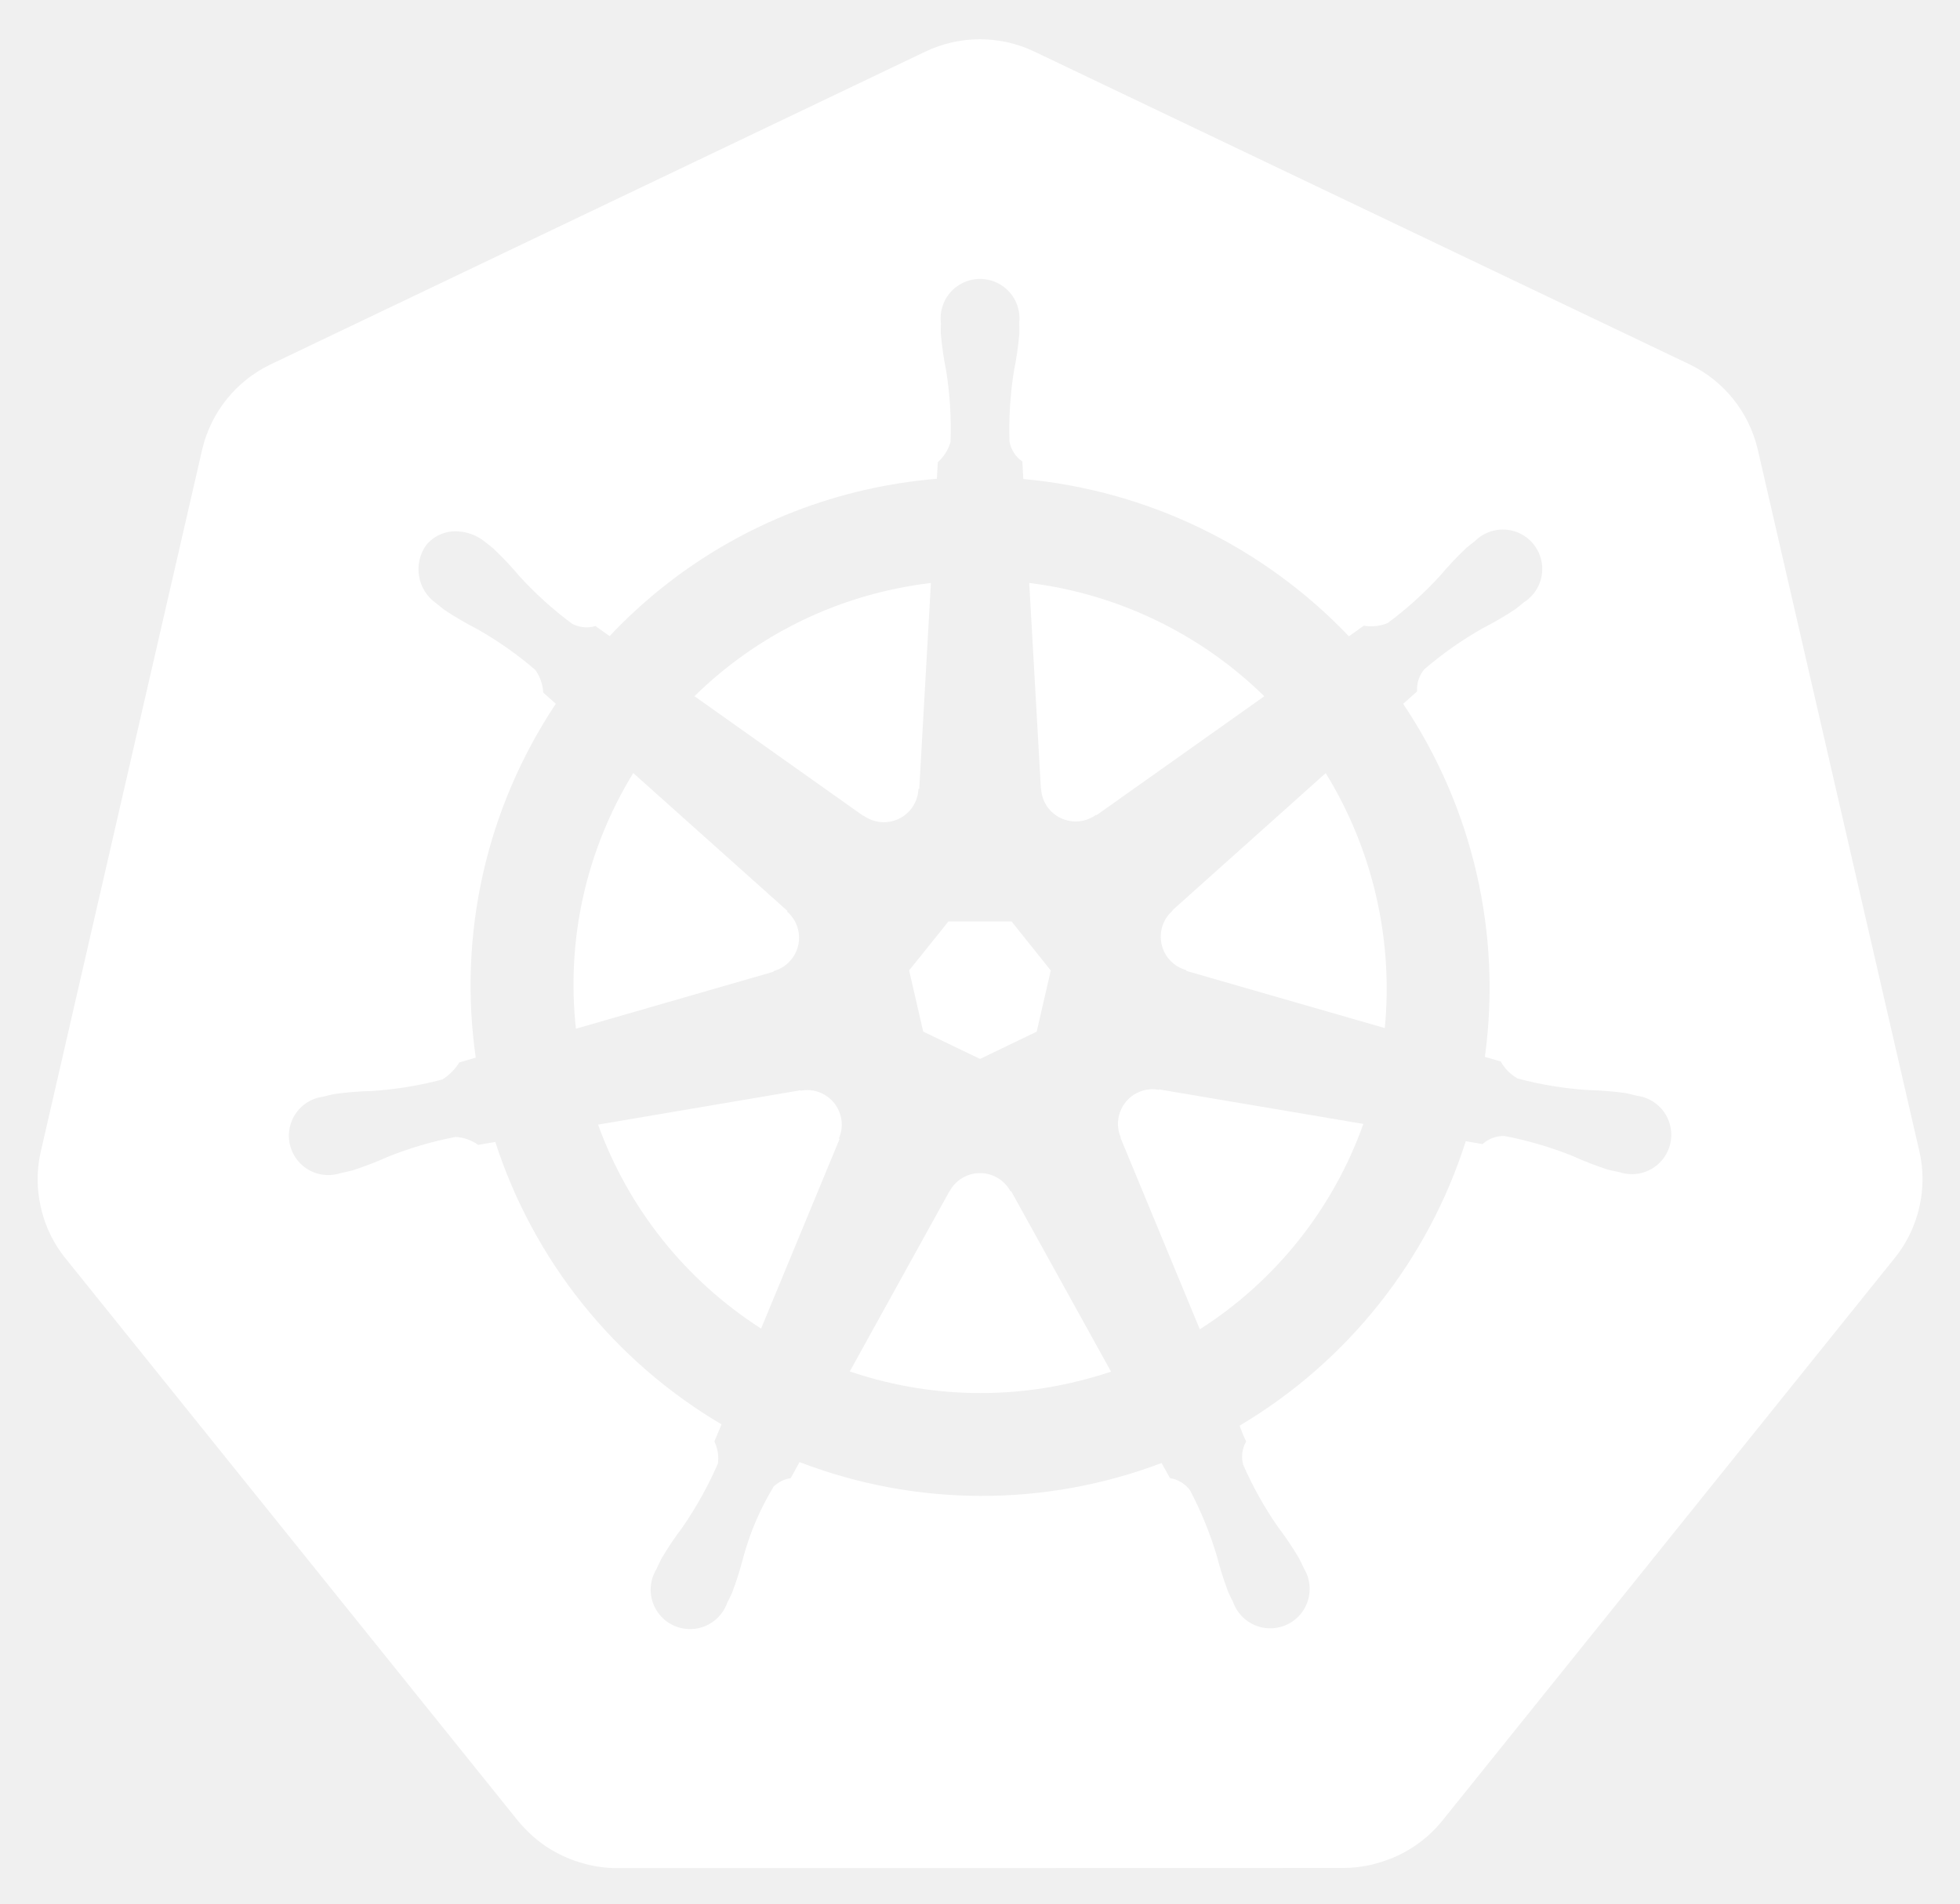
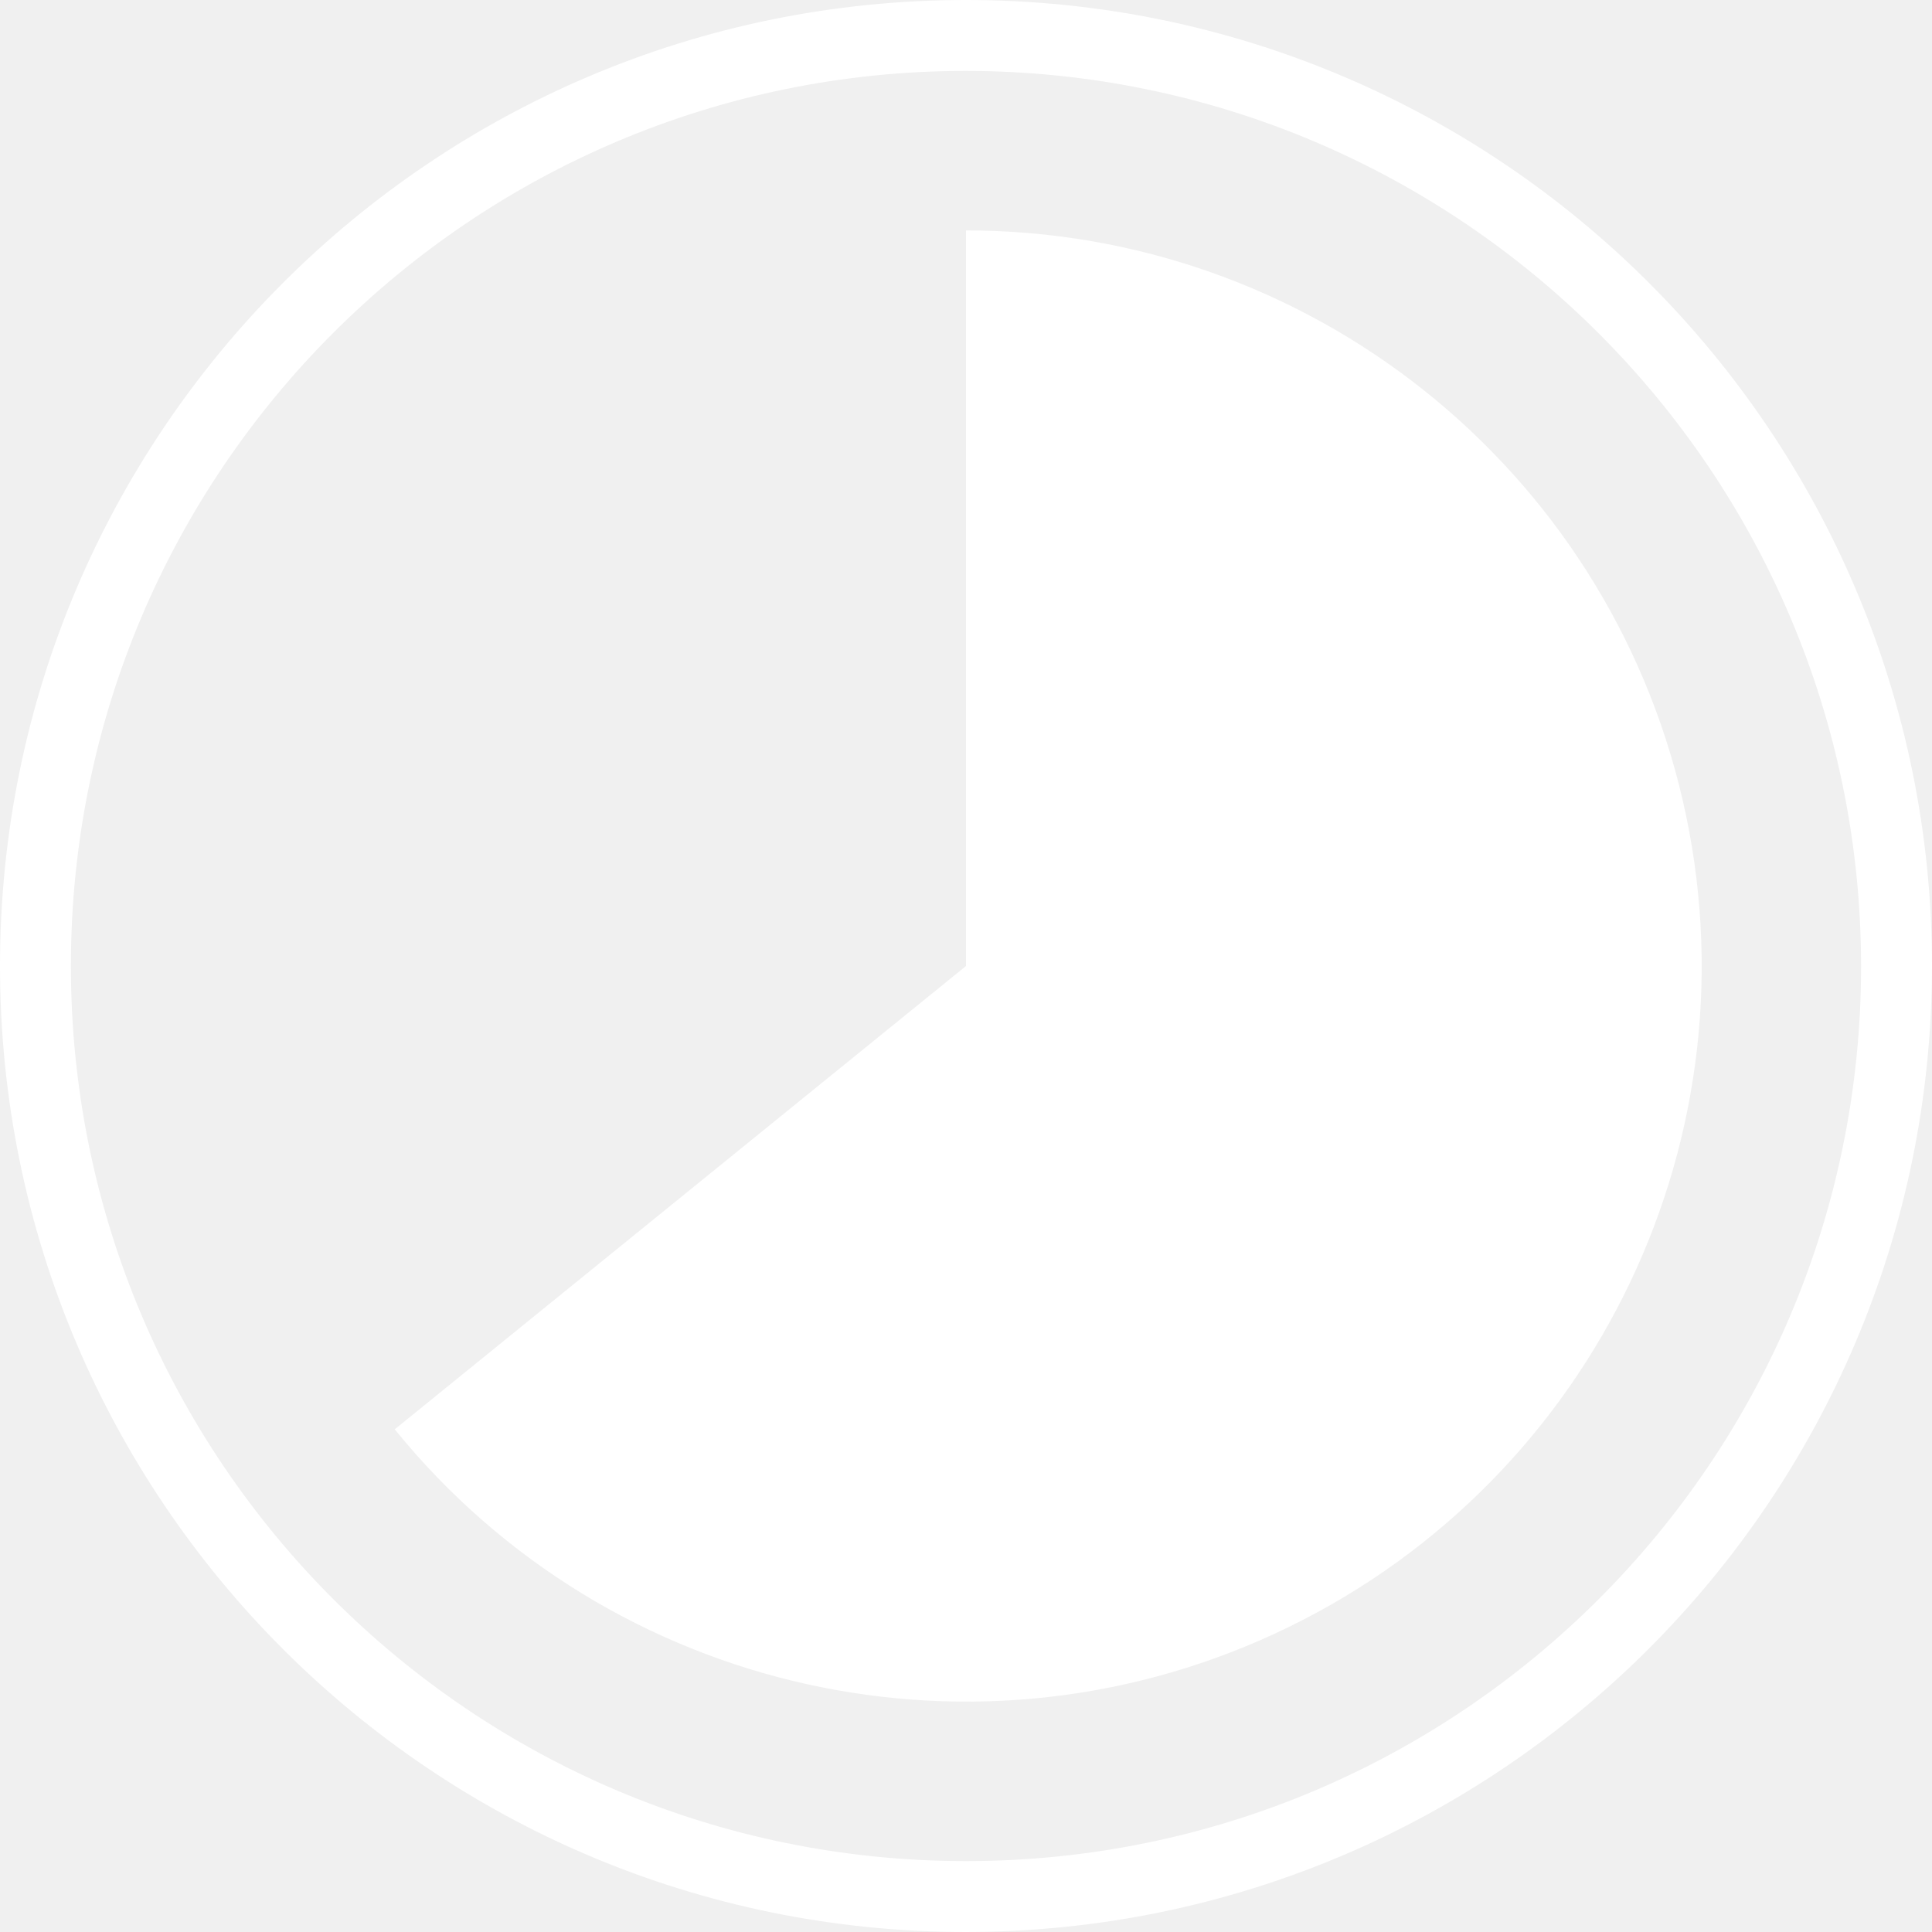
- <svg xmlns="http://www.w3.org/2000/svg" role="img" viewBox="9.70 9.20 210.86 204.86">
+ <svg xmlns="http://www.w3.org/2000/svg" viewBox="0 0 109 109">
  <defs>
-     <style>.cls-1{fill:#fff}</style>
+     <style>.cls-1{fill:#fff;}</style>
  </defs>
-   <path d="M134.358 126.466a3.59 3.59 0 0 0-.855-.065 3.685 3.685 0 0 0-1.425.37 3.725 3.725 0 0 0-1.803 4.825l-.026.037 8.528 20.603a43.53 43.53 0 0 0 17.595-22.102l-21.976-3.714zm-34.194 2.92a3.72 3.72 0 0 0-3.568-2.894 3.656 3.656 0 0 0-.733.065l-.037-.045-21.785 3.698a43.695 43.695 0 0 0 17.54 21.946l8.442-20.399-.066-.08a3.683 3.683 0 0 0 .207-2.291zm18.245 8a3.718 3.718 0 0 0-6.557.008h-.018l-10.713 19.372a43.637 43.637 0 0 0 23.815 1.225q2.197-.5 4.292-1.199l-10.738-19.407zm33.914-45l-16.483 14.753.009.047a3.725 3.725 0 0 0 1.46 6.395l.02.089 21.35 6.15a44.278 44.278 0 0 0-6.356-27.432zM121.7 94.038a3.725 3.725 0 0 0 5.913 2.84l.065.028 18.036-12.789a43.85 43.85 0 0 0-25.287-12.19l1.253 22.105zm-19.1 2.922a3.72 3.72 0 0 0 5.904-2.85l.092-.044 1.253-22.139a44.682 44.682 0 0 0-4.501.775 43.467 43.467 0 0 0-20.937 11.409l18.154 12.869zm-9.678 16.728a3.72 3.72 0 0 0 1.462-6.396l.018-.087-16.574-14.825a43.454 43.454 0 0 0-6.168 27.511l21.245-6.13zm16.098 6.512l6.114 2.94 6.096-2.933 1.514-6.582-4.219-5.276h-6.79l-4.231 5.268z" class="cls-1" />
-   <path d="M216.208 133.167l-17.422-75.675a13.602 13.602 0 0 0-7.293-9.073l-70.521-33.67a13.589 13.589 0 0 0-11.705 0l-70.507 33.688a13.598 13.598 0 0 0-7.295 9.072l-17.394 75.673a13.315 13.315 0 0 0-.004 5.81 13.506 13.506 0 0 0 .491 1.718 13.1 13.1 0 0 0 1.343 2.726c.239.365.491.72.765 1.064l48.804 60.678c.213.264.448.505.681.75a13.423 13.423 0 0 0 2.574 2.133 13.924 13.924 0 0 0 3.857 1.677 13.298 13.298 0 0 0 3.43.473h.759l77.504-.018a12.993 12.993 0 0 0 1.41-.083 13.469 13.469 0 0 0 1.989-.378 13.872 13.872 0 0 0 1.381-.442c.353-.135.705-.27 1.045-.433a13.941 13.941 0 0 0 1.479-.822 13.303 13.303 0 0 0 3.237-2.865l1.488-1.85 47.299-58.84a13.185 13.185 0 0 0 2.108-3.785 13.67 13.67 0 0 0 .5-1.724 13.282 13.282 0 0 0-.004-5.809zm-73.147 29.432a14.516 14.516 0 0 0 .703 1.703 3.314 3.314 0 0 0-.327 2.49 39.372 39.372 0 0 0 3.742 6.7 35.06 35.06 0 0 1 2.263 3.364c.17.315.392.803.553 1.136a4.24 4.24 0 1 1-7.63 3.607c-.161-.33-.385-.77-.522-1.082a35.275 35.275 0 0 1-1.225-3.868 39.305 39.305 0 0 0-2.896-7.097 3.335 3.335 0 0 0-2.154-1.307c-.135-.233-.635-1.149-.903-1.623a54.617 54.617 0 0 1-38.948-.1l-.955 1.731a3.429 3.429 0 0 0-1.819.886 29.517 29.517 0 0 0-3.268 7.582 34.899 34.899 0 0 1-1.218 3.868c-.135.31-.361.744-.522 1.073v.009l-.007.008a4.238 4.238 0 1 1-7.619-3.616c.159-.335.372-.82.54-1.135a35.177 35.177 0 0 1 2.262-3.373 41.228 41.228 0 0 0 3.82-6.866 4.188 4.188 0 0 0-.376-2.387l.768-1.84a54.922 54.922 0 0 1-24.338-30.387l-1.839.313a4.68 4.68 0 0 0-2.428-.855 39.524 39.524 0 0 0-7.356 2.165 35.589 35.589 0 0 1-3.787 1.45c-.305.084-.745.168-1.093.244-.028.01-.052.022-.08.029a.605.605 0 0 1-.065.006 4.236 4.236 0 1 1-1.874-8.224l.061-.015.037-.01c.353-.083.805-.2 1.127-.262a35.27 35.27 0 0 1 4.05-.326 39.388 39.388 0 0 0 7.564-1.242 5.835 5.835 0 0 0 1.814-1.83l1.767-.516a54.613 54.613 0 0 1 8.613-38.073l-1.353-1.206a4.688 4.688 0 0 0-.848-2.436 39.366 39.366 0 0 0-6.277-4.41 35.25 35.25 0 0 1-3.499-2.046c-.256-.191-.596-.478-.874-.704l-.063-.044a4.473 4.473 0 0 1-1.038-6.222 4.066 4.066 0 0 1 3.363-1.488 5.03 5.03 0 0 1 2.942 1.11c.287.225.68.526.935.745a35.253 35.253 0 0 1 2.78 2.95 39.383 39.383 0 0 0 5.69 5.142 3.333 3.333 0 0 0 2.507.243q.754.55 1.522 1.082a54.289 54.289 0 0 1 27.577-15.754 55.052 55.052 0 0 1 7.63-1.173l.1-1.784a4.6 4.6 0 0 0 1.37-2.184 39.476 39.476 0 0 0-.47-7.654 35.466 35.466 0 0 1-.576-4.014c-.011-.307.006-.731.01-1.081 0-.04-.01-.079-.01-.118a4.242 4.242 0 1 1 8.441-.004c0 .37.022.861.009 1.2a35.109 35.109 0 0 1-.579 4.013 39.533 39.533 0 0 0-.478 7.656 3.344 3.344 0 0 0 1.379 2.11c.015.305.065 1.323.102 1.884a55.309 55.309 0 0 1 35.032 16.927l1.606-1.147a4.69 4.69 0 0 0 2.56-.278 39.532 39.532 0 0 0 5.69-5.148 35.004 35.004 0 0 1 2.787-2.95c.259-.222.65-.52.936-.746a4.242 4.242 0 1 1 5.258 6.598c-.283.229-.657.548-.929.75a35.095 35.095 0 0 1-3.507 2.046 39.495 39.495 0 0 0-6.277 4.41 3.337 3.337 0 0 0-.792 2.39c-.235.216-1.06.947-1.497 1.343a54.837 54.837 0 0 1 8.792 37.983l1.704.496a4.745 4.745 0 0 0 1.82 1.831 39.464 39.464 0 0 0 7.568 1.245 35.64 35.64 0 0 1 4.046.324c.355.065.868.207 1.23.29a4.236 4.236 0 1 1-1.878 8.223l-.061-.008c-.028-.007-.054-.022-.083-.029-.348-.076-.785-.152-1.09-.232a35.141 35.141 0 0 1-3.785-1.462 39.477 39.477 0 0 0-7.363-2.165 3.337 3.337 0 0 0-2.362.877q-.9-.171-1.804-.316a54.92 54.92 0 0 1-24.328 30.605z" class="cls-1" />
+   <g id="Layer_2" data-name="Layer 2">
+     <g id="Layer_1-2" data-name="Layer 1">
+       <path id="white" class="cls-1" d="M54.5,109A54.5,54.5,0,1,1,109,54.5,54.56,54.56,0,0,1,54.5,109Zm0-105A50.5,50.5,0,1,0,105,54.5,50.55,50.55,0,0,0,54.5,4Zm0,9A41.5,41.5,0,1,1,22.27,80.64L54.5,54.5Z" />
+     </g>
+   </g>
</svg>
